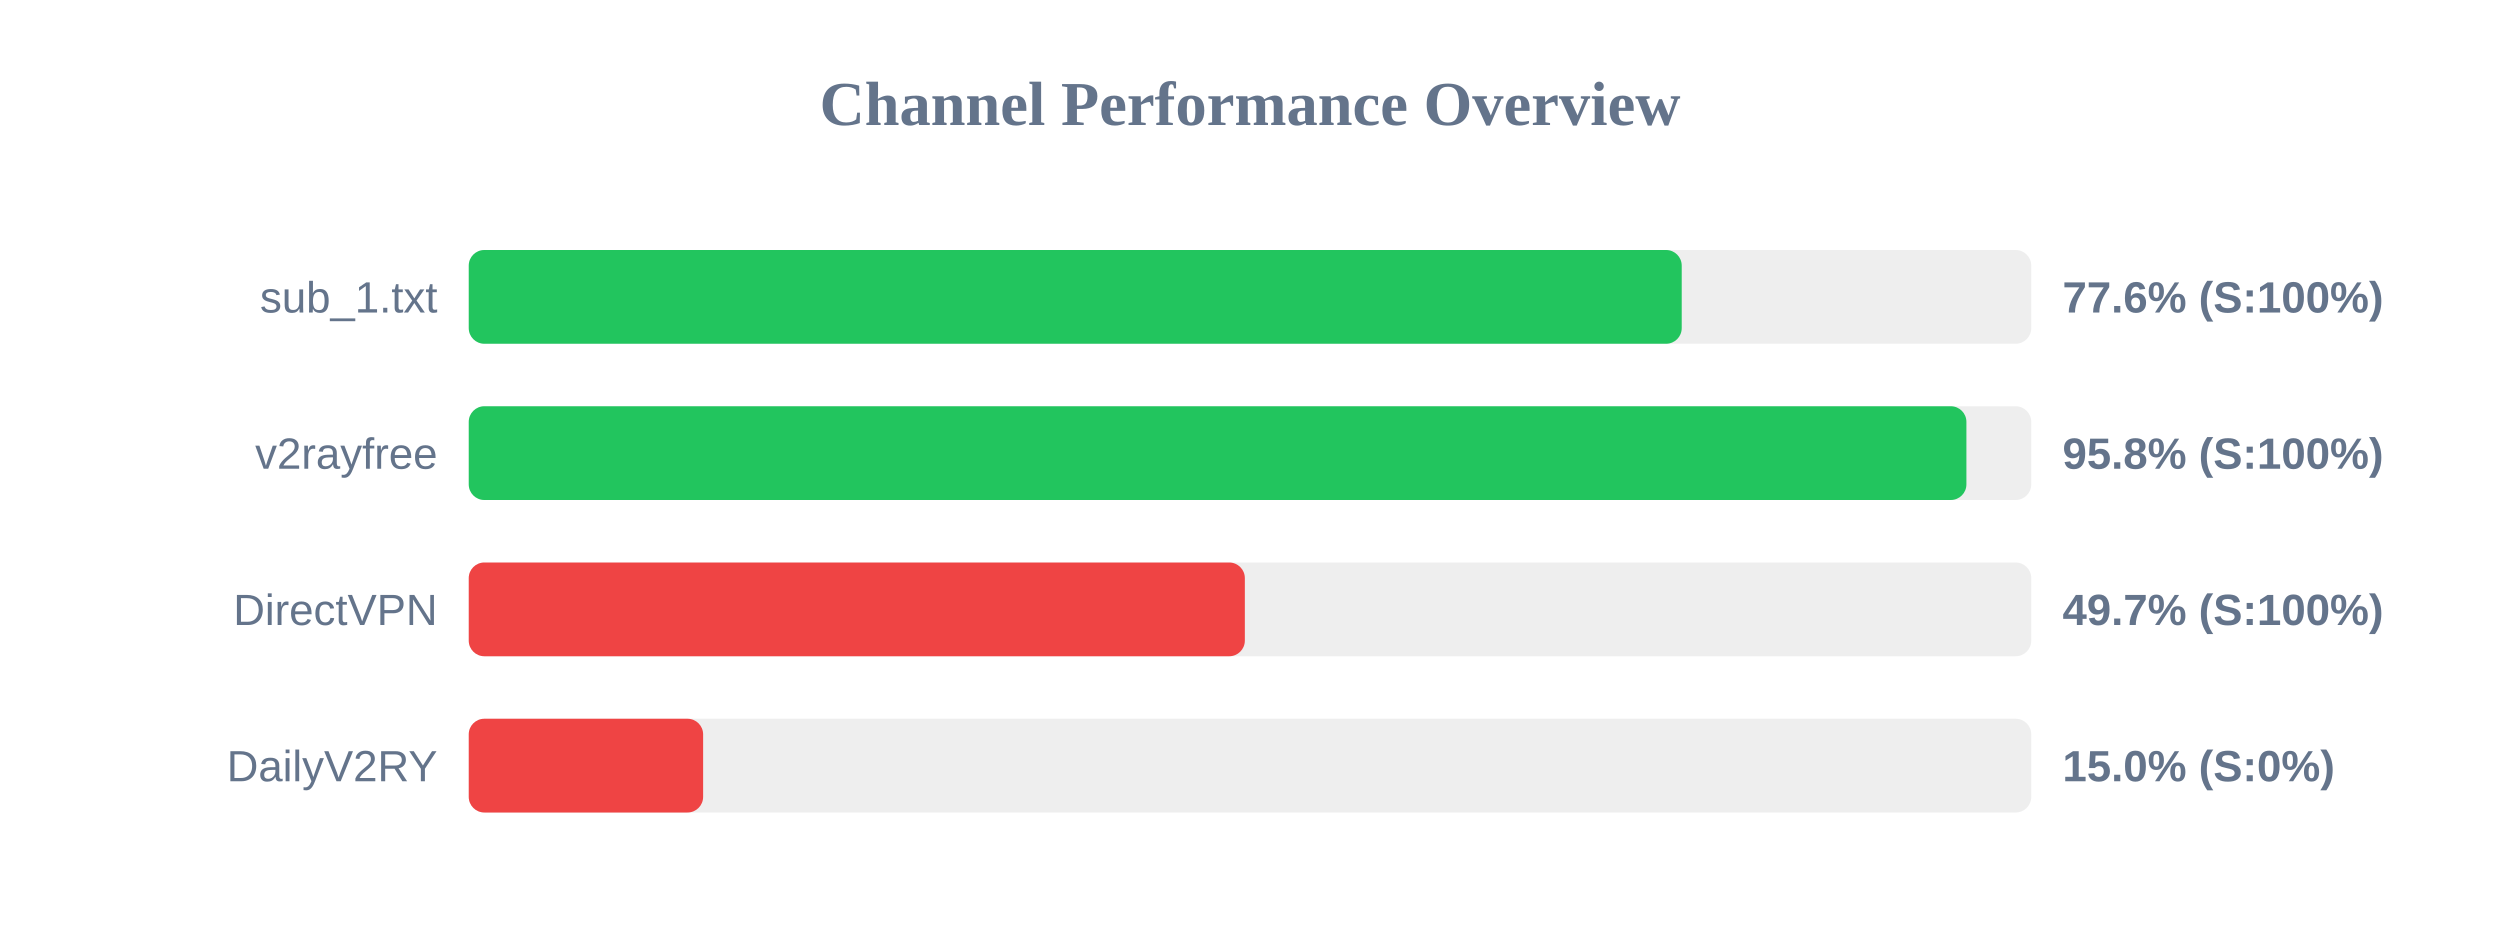
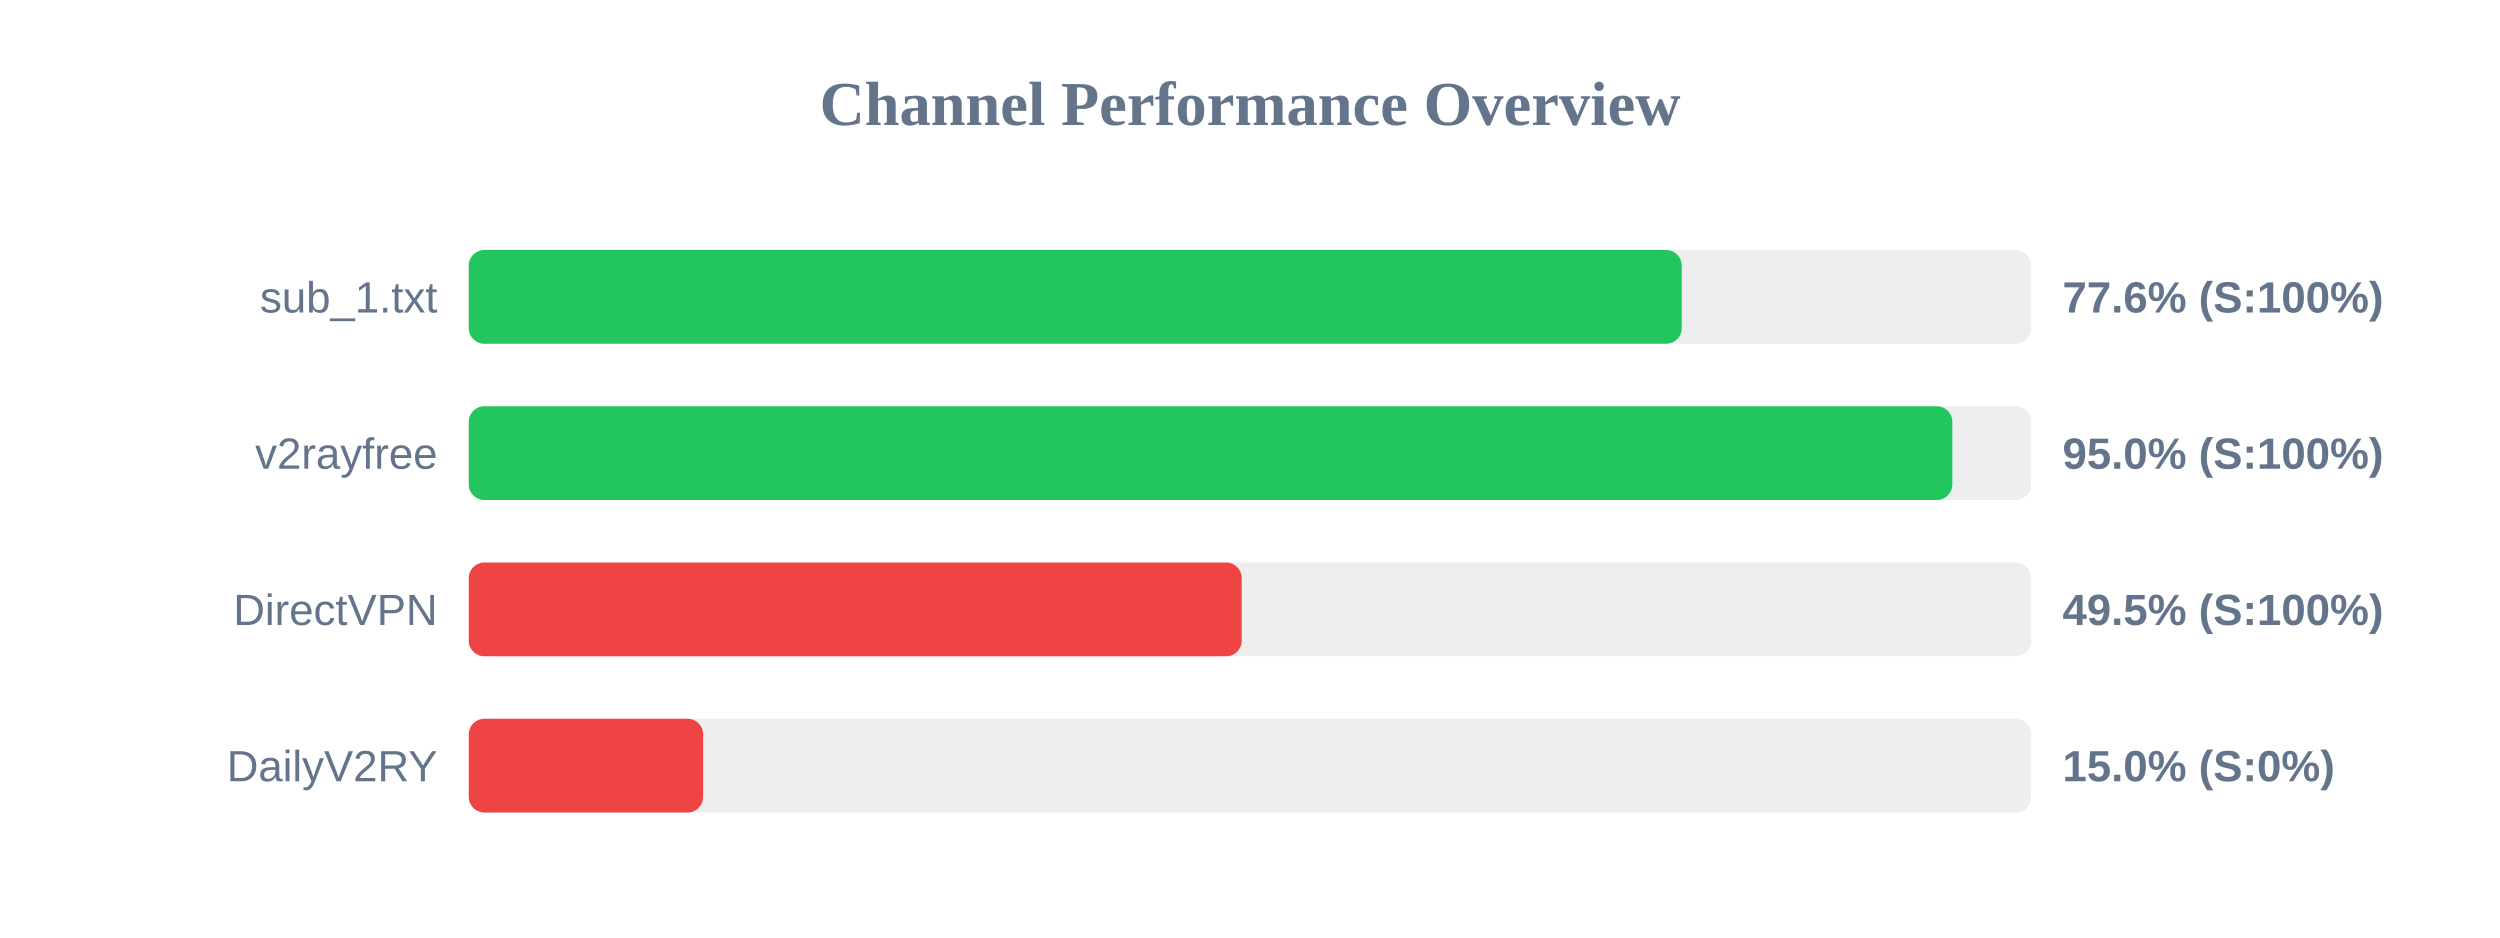
<svg xmlns="http://www.w3.org/2000/svg" width="800" height="300" version="1.1">
  <style>
        .row { font: 14px Arial; fill: #64748b; }
        .score { font: bold 14px Arial; fill: #64748b; }
    </style>
  <text x="400" y="40" text-anchor="middle" font-size="20px" font-weight="bold" fill="#64748b">Channel Performance Overview</text>
  <rect x="150" y="80" width="500" height="30" fill="#eee" rx="5" />
  <rect x="150" y="80" width="388.15" height="30" fill="#22c55e" rx="5" />
  <text x="140" y="100" text-anchor="end" class="row">sub_1.txt</text>
  <text x="660" y="100" text-anchor="start" class="score">77.6% (S:100%)</text>
  <rect x="150" y="130" width="500" height="30" fill="#eee" rx="5" />
-   <rect x="150" y="130" width="479.25" height="30" fill="#22c55e" rx="5" />
+   <rect x="150" y="130" width="474.75" height="30" fill="#22c55e" rx="5" />
  <text x="140" y="150" text-anchor="end" class="row">v2rayfree</text>
-   <text x="660" y="150" text-anchor="start" class="score">95.8% (S:100%)</text>
+   <text x="660" y="150" text-anchor="start" class="score">95.0% (S:100%)</text>
  <rect x="150" y="180" width="500" height="30" fill="#eee" rx="5" />
-   <rect x="150" y="180" width="248.35" height="30" fill="#ef4444" rx="5" />
+   <rect x="150" y="180" width="247.35" height="30" fill="#ef4444" rx="5" />
  <text x="140" y="200" text-anchor="end" class="row">DirectVPN</text>
-   <text x="660" y="200" text-anchor="start" class="score">49.7% (S:100%)</text>
+   <text x="660" y="200" text-anchor="start" class="score">49.5% (S:100%)</text>
  <rect x="150" y="230" width="500" height="30" fill="#eee" rx="5" />
  <rect x="150" y="230" width="75.0" height="30" fill="#ef4444" rx="5" />
  <text x="140" y="250" text-anchor="end" class="row">DailyV2RY</text>
  <text x="660" y="250" text-anchor="start" class="score">15.0% (S:0%)</text>
</svg>
